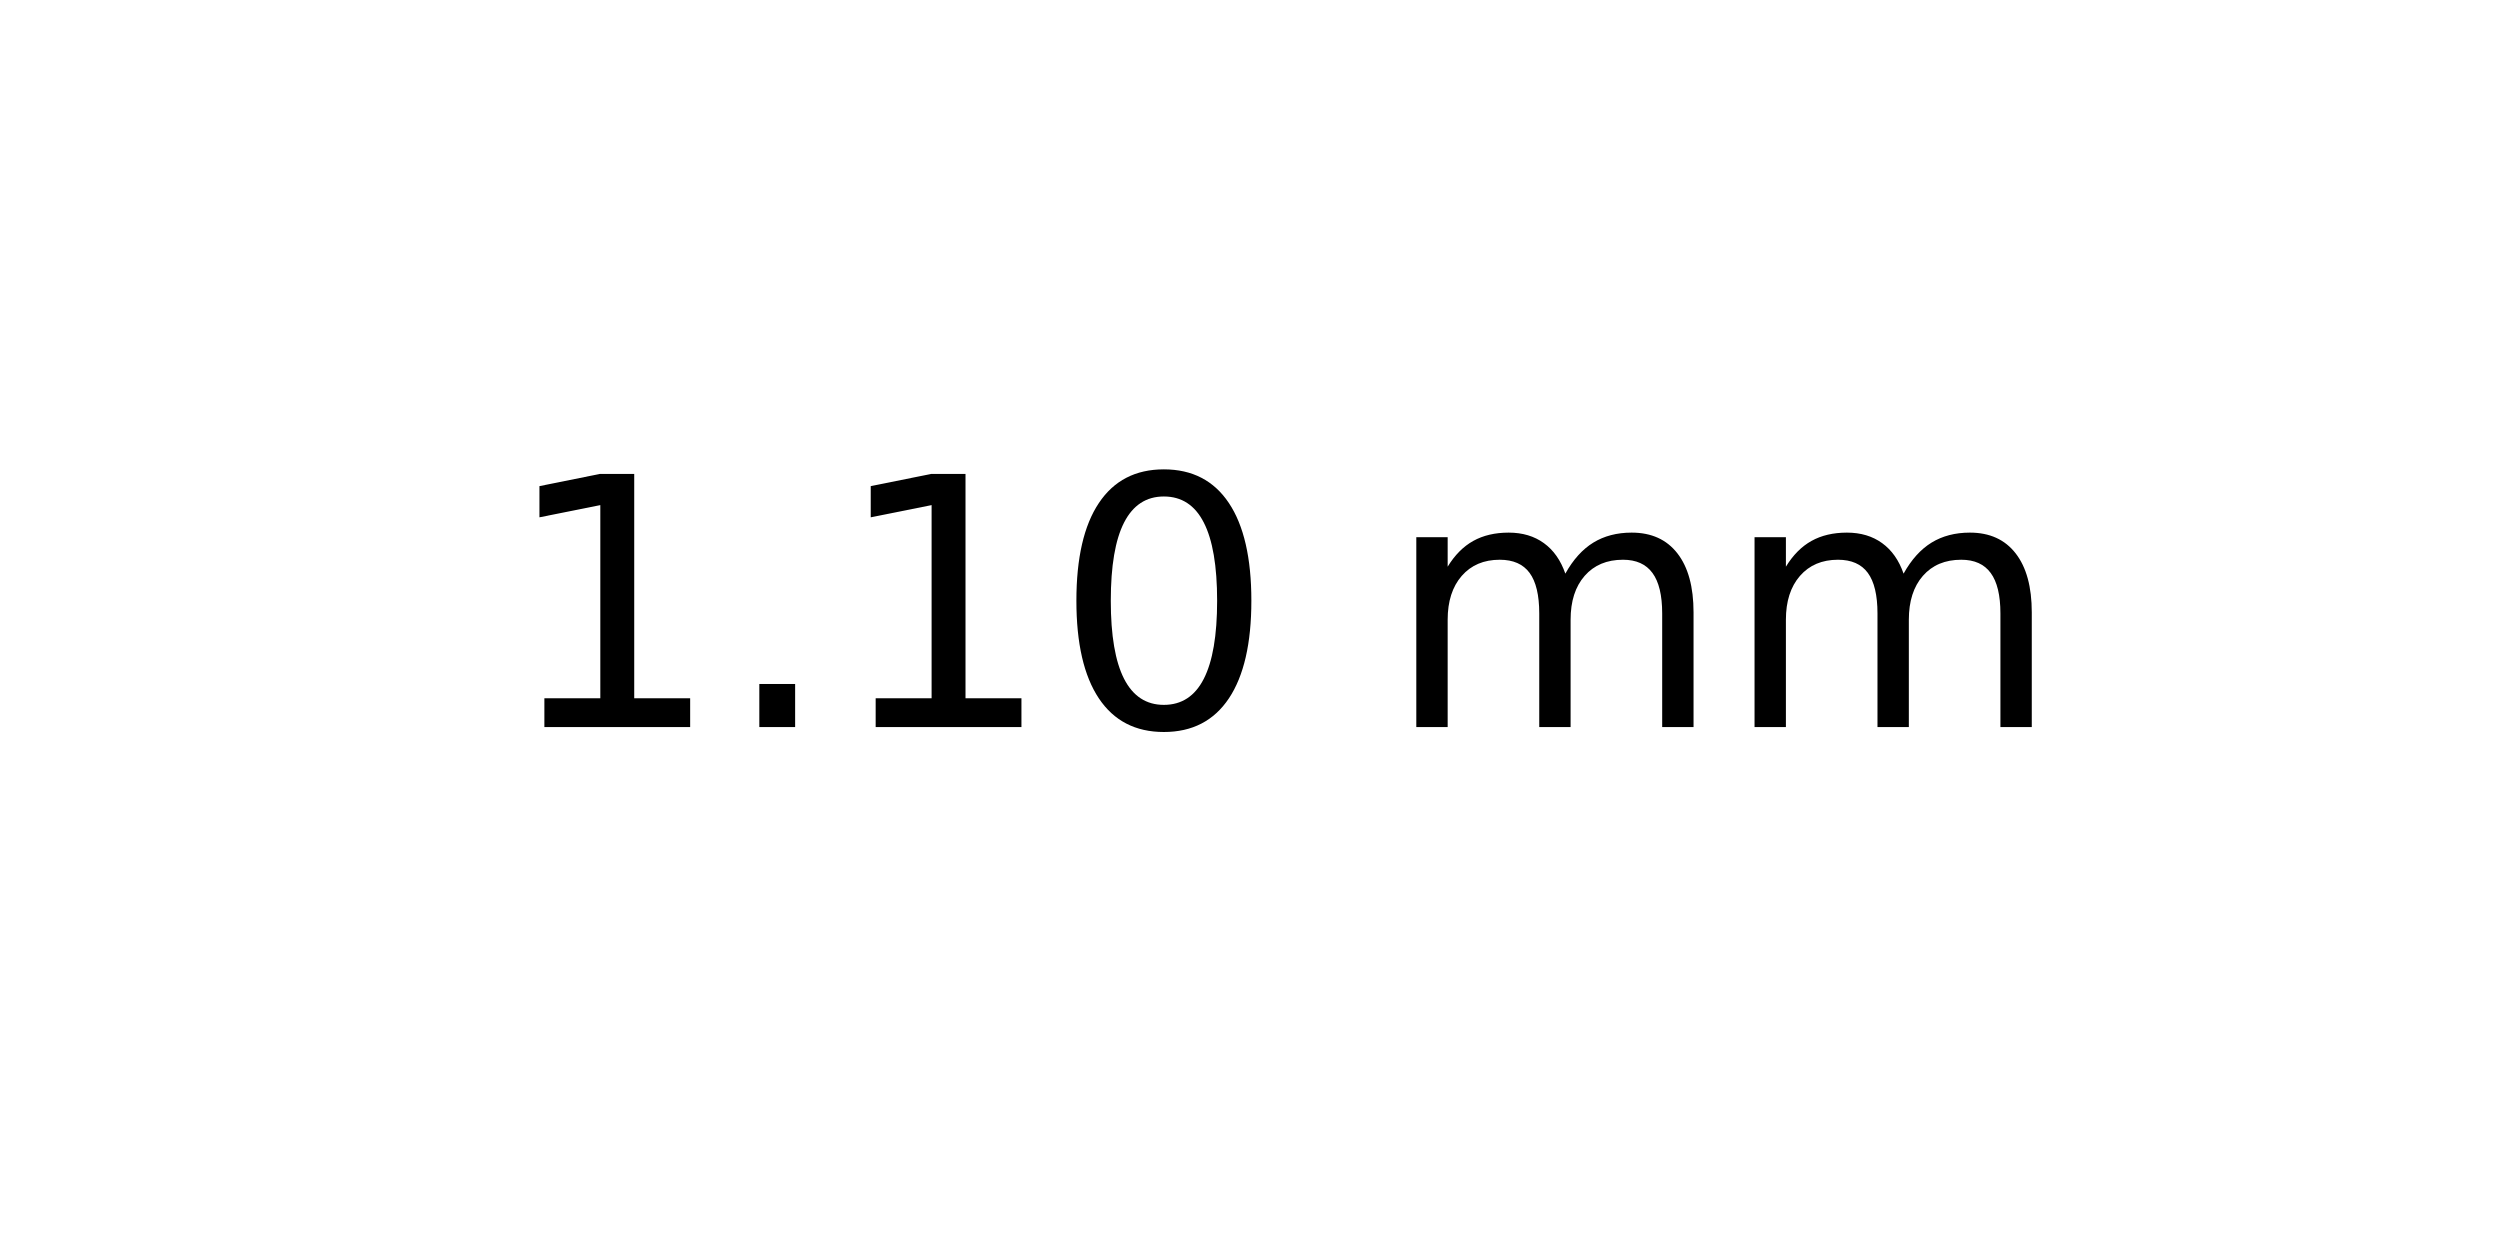
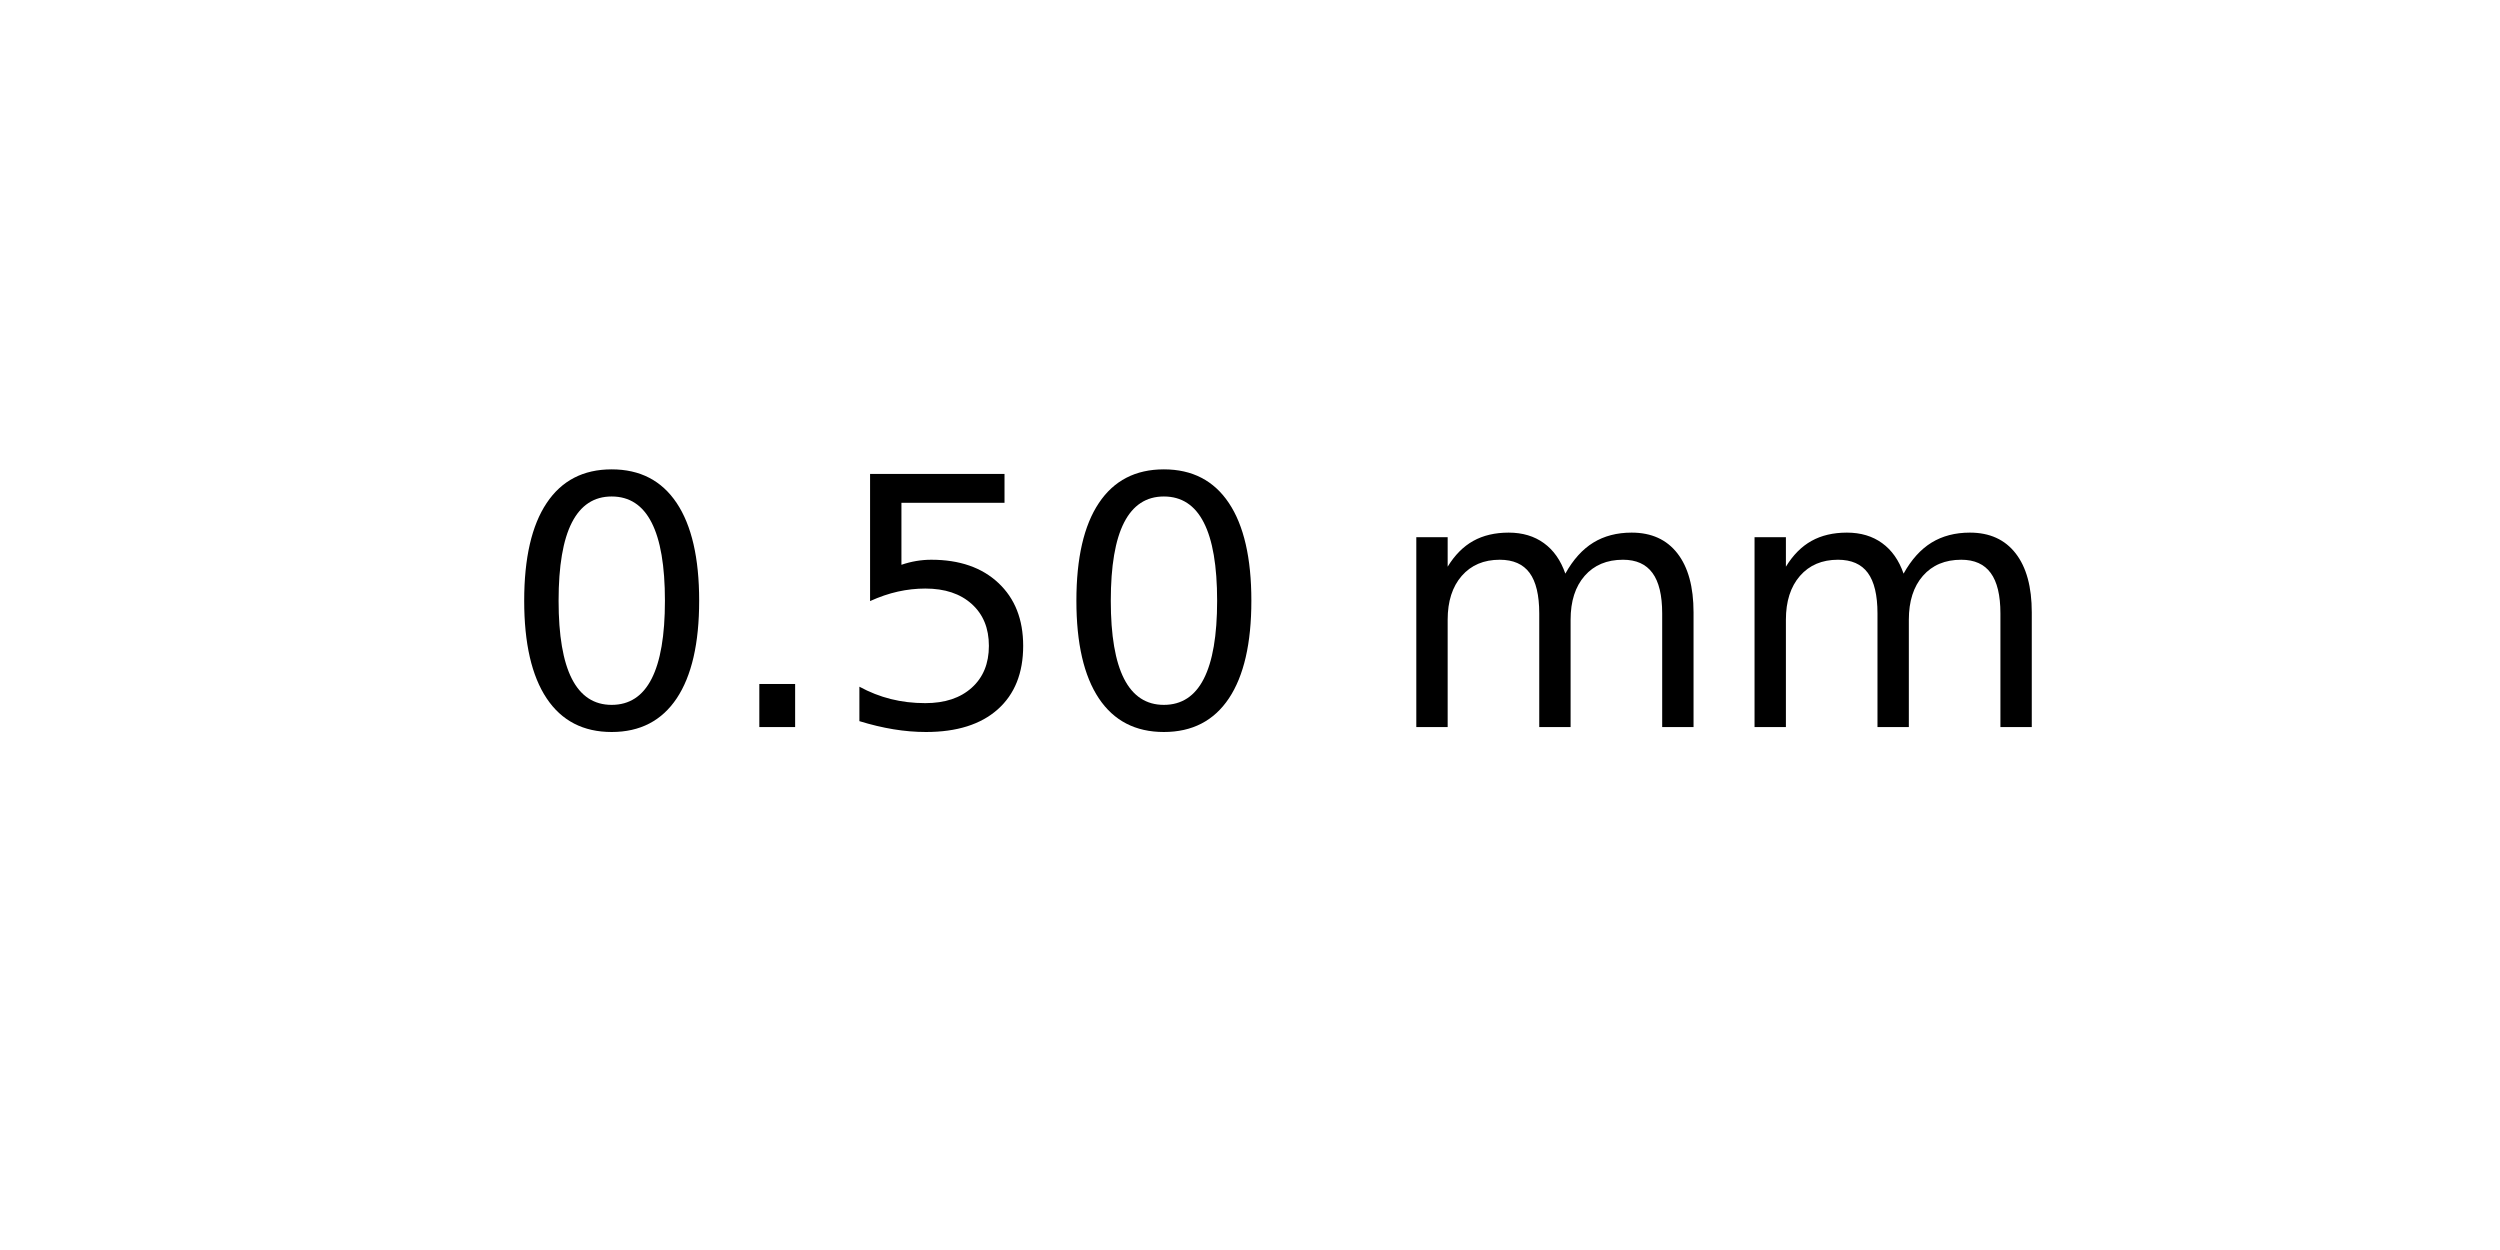
<svg xmlns="http://www.w3.org/2000/svg" xmlns:xlink="http://www.w3.org/1999/xlink" width="72pt" height="36pt" viewBox="0 0 72 36" version="1.1">
  <defs>
    <style type="text/css">*{stroke-linejoin: round; stroke-linecap: butt}</style>
  </defs>
  <g id="figure_1">
    <g id="axes_1">
      <g id="text_1">
        <g transform="translate(14.4375 20.93937) scale(0.1 -0.1)">
          <defs>
-             <path id="DejaVuSans-31" d="M 794 531  L 1825 531  L 1825 4091  L 703 3866  L 703 4441  L 1819 4666  L 2450 4666  L 2450 531  L 3481 531  L 3481 0  L 794 0  L 794 531  z " transform="scale(0.015625)" />
+             <path id="DejaVuSans-30" d="M 2034 4250  Q 1547 4250 1301 3770  Q 1056 3291 1056 2328  Q 1056 1369 1301 889  Q 1547 409 2034 409  Q 2525 409 2770 889  Q 3016 1369 3016 2328  Q 3016 3291 2770 3770  Q 2525 4250 2034 4250  z M 2034 4750  Q 2819 4750 3233 4129  Q 3647 3509 3647 2328  Q 3647 1150 3233 529  Q 2819 -91 2034 -91  Q 1250 -91 836 529  Q 422 1150 422 2328  Q 422 3509 836 4129  Q 1250 4750 2034 4750  z " transform="scale(0.015625)" />
            <path id="DejaVuSans-2e" d="M 684 794  L 1344 794  L 1344 0  L 684 0  L 684 794  z " transform="scale(0.015625)" />
-             <path id="DejaVuSans-30" d="M 2034 4250  Q 1547 4250 1301 3770  Q 1056 3291 1056 2328  Q 1056 1369 1301 889  Q 1547 409 2034 409  Q 2525 409 2770 889  Q 3016 1369 3016 2328  Q 3016 3291 2770 3770  Q 2525 4250 2034 4250  z M 2034 4750  Q 2819 4750 3233 4129  Q 3647 3509 3647 2328  Q 3647 1150 3233 529  Q 2819 -91 2034 -91  Q 1250 -91 836 529  Q 422 1150 422 2328  Q 422 3509 836 4129  Q 1250 4750 2034 4750  z " transform="scale(0.015625)" />
+             <path id="DejaVuSans-35" d="M 691 4666  L 3169 4666  L 3169 4134  L 1269 4134  L 1269 2991  Q 1406 3038 1543 3061  Q 1681 3084 1819 3084  Q 2600 3084 3056 2656  Q 3513 2228 3513 1497  Q 3513 744 3044 326  Q 2575 -91 1722 -91  Q 1428 -91 1123 -41  Q 819 9 494 109  L 494 744  Q 775 591 1075 516  Q 1375 441 1709 441  Q 2250 441 2565 725  Q 2881 1009 2881 1497  Q 2881 1984 2565 2268  Q 2250 2553 1709 2553  Q 1456 2553 1204 2497  Q 953 2441 691 2322  L 691 4666  z " transform="scale(0.015625)" />
            <path id="DejaVuSans-20" transform="scale(0.015625)" />
            <path id="DejaVuSans-6d" d="M 3328 2828  Q 3544 3216 3844 3400  Q 4144 3584 4550 3584  Q 5097 3584 5394 3201  Q 5691 2819 5691 2113  L 5691 0  L 5113 0  L 5113 2094  Q 5113 2597 4934 2840  Q 4756 3084 4391 3084  Q 3944 3084 3684 2787  Q 3425 2491 3425 1978  L 3425 0  L 2847 0  L 2847 2094  Q 2847 2600 2669 2842  Q 2491 3084 2119 3084  Q 1678 3084 1418 2786  Q 1159 2488 1159 1978  L 1159 0  L 581 0  L 581 3500  L 1159 3500  L 1159 2956  Q 1356 3278 1631 3431  Q 1906 3584 2284 3584  Q 2666 3584 2933 3390  Q 3200 3197 3328 2828  z " transform="scale(0.015625)" />
          </defs>
-           <use xlink:href="#DejaVuSans-31" />
+           <use xlink:href="#DejaVuSans-30" />
          <use xlink:href="#DejaVuSans-2e" x="63.623" />
-           <use xlink:href="#DejaVuSans-31" x="95.41" />
+           <use xlink:href="#DejaVuSans-35" x="95.41" />
          <use xlink:href="#DejaVuSans-30" x="159.033" />
          <use xlink:href="#DejaVuSans-20" x="222.656" />
          <use xlink:href="#DejaVuSans-6d" x="254.443" />
          <use xlink:href="#DejaVuSans-6d" x="351.855" />
        </g>
      </g>
    </g>
  </g>
</svg>
